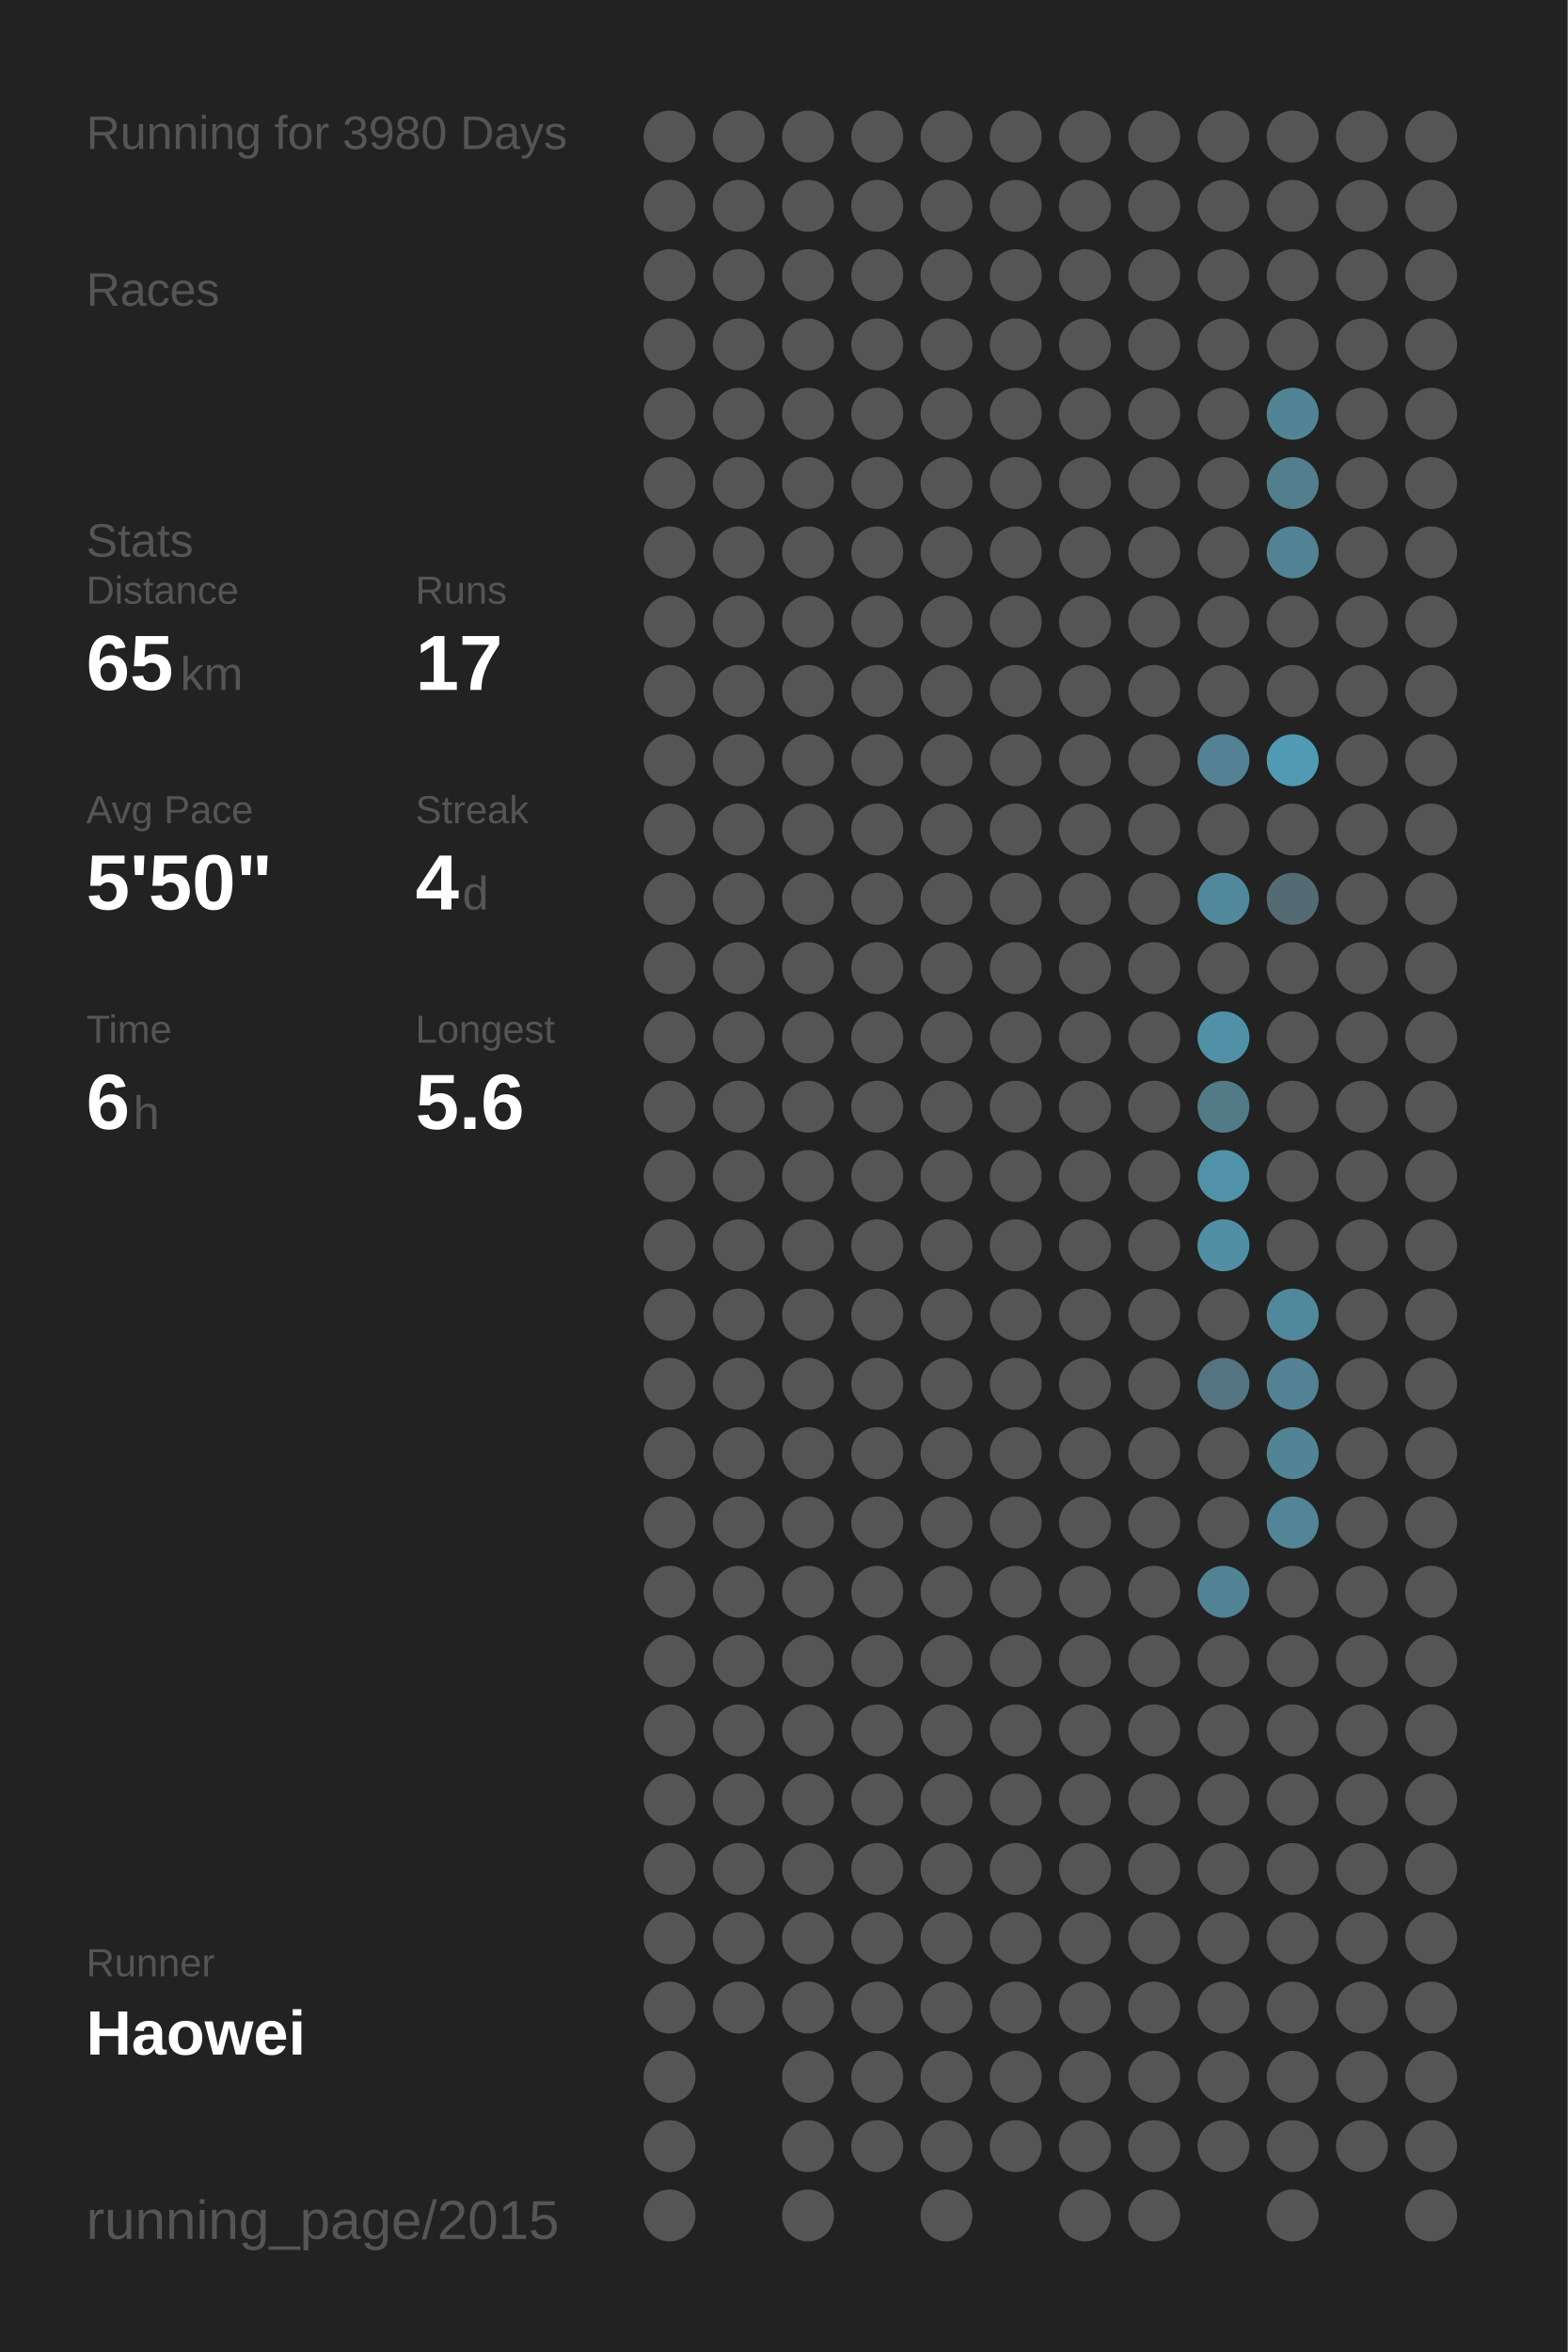
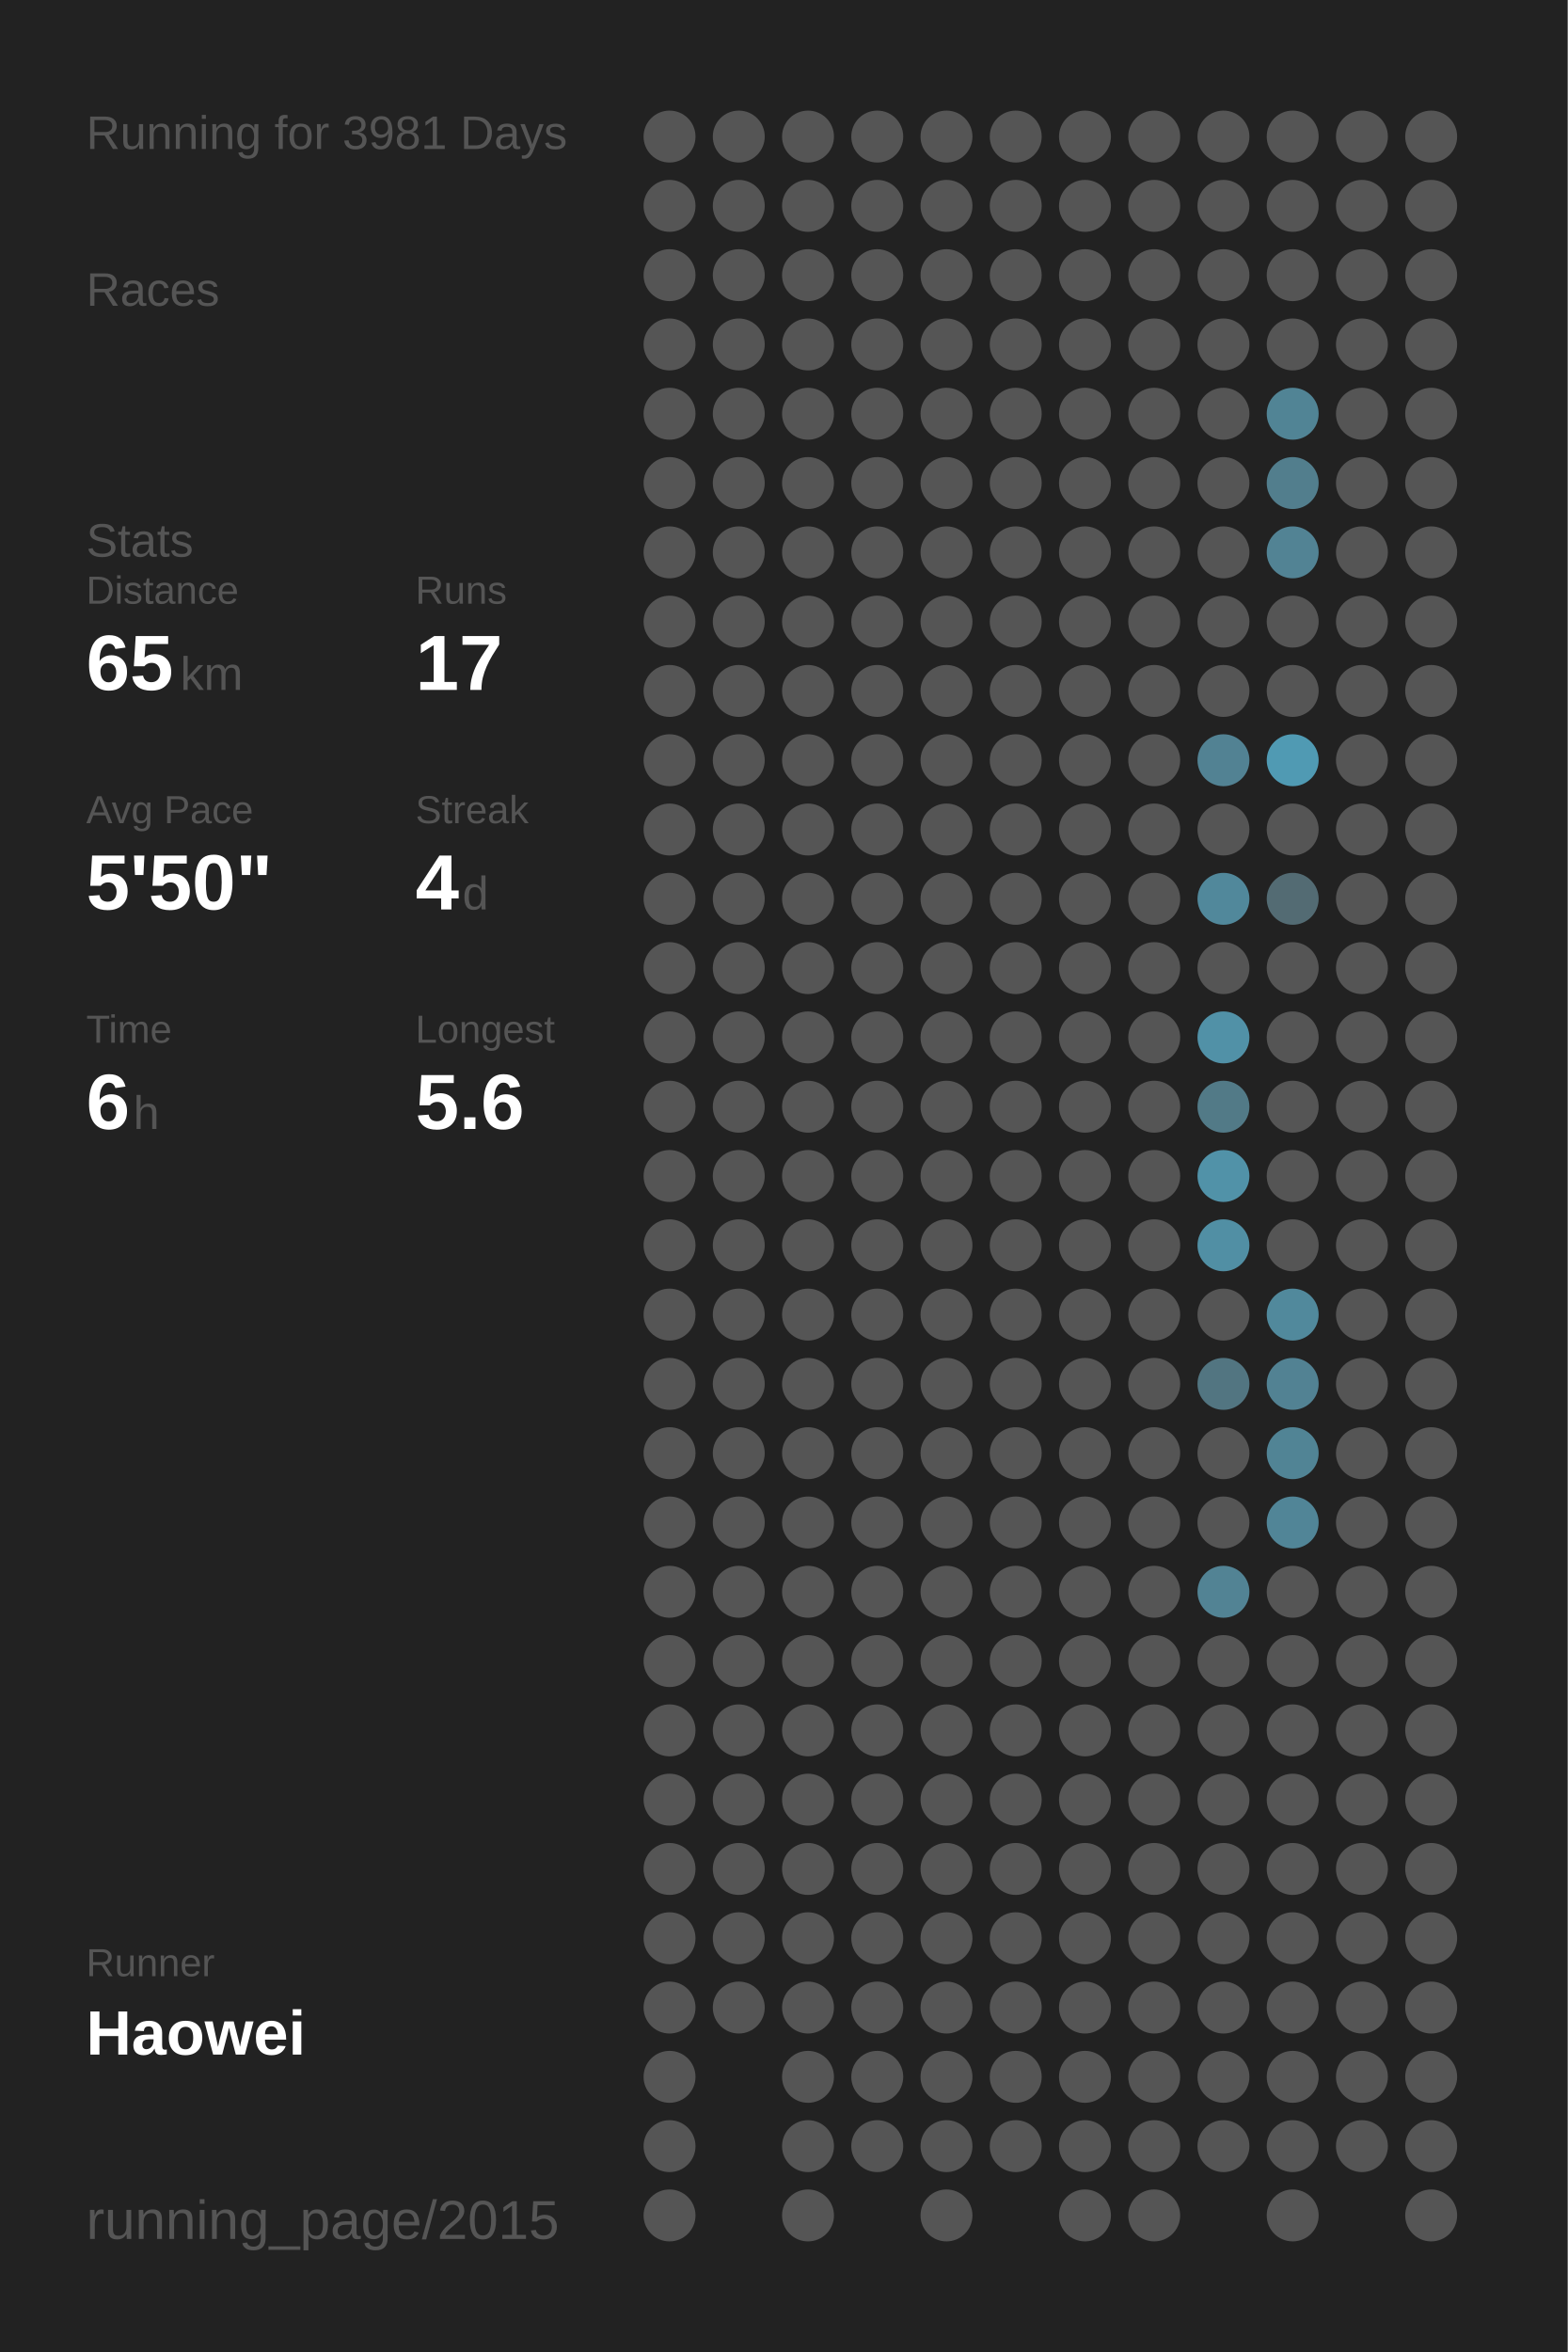
<svg xmlns="http://www.w3.org/2000/svg" baseProfile="full" height="300mm" version="1.1" viewBox="0,0,200,300" width="200mm">
  <defs />
  <rect fill="#222222" height="300" width="200" x="0" y="0" />
-   <text fill="#555555" style="font-size:6px; font-family:Arial;" x="11" y="19">Running for 3980 Days</text>
+   <text fill="#555555" style="font-size:6px; font-family:Arial;" x="11" y="19">Running for 3981 Days</text>
  <text fill="#555555" style="font-size:6px; font-family:Arial;" x="11" y="39">Races</text>
  <text fill="#555555" style="font-size:6px; font-family:Arial;" x="11" y="71">Stats</text>
  <text fill="#555555" style="font-size:5px; font-family:Arial;" x="11" y="77">Distance</text>
  <text fill="#FFFFFF" style="font-size:10px; font-family:Arial; font-weight:bold;" x="11" y="88">65</text>
  <text fill="#555555" style="font-size:6px; font-family:Arial;" x="23" y="88">km</text>
  <text fill="#555555" style="font-size:5px; font-family:Arial;" x="53" y="77">Runs</text>
  <text fill="#FFFFFF" style="font-size:10px; font-family:Arial; font-weight:bold;" x="53" y="88">17</text>
  <text fill="#555555" style="font-size:5px; font-family:Arial;" x="11" y="105">Avg Pace</text>
  <text fill="#FFFFFF" style="font-size:10px; font-family:Arial; font-weight:bold;" x="11" y="116">5'50"</text>
  <text fill="#555555" style="font-size:5px; font-family:Arial;" x="53" y="105">Streak</text>
  <text fill="#FFFFFF" style="font-size:10px; font-family:Arial; font-weight:bold;" x="53" y="116">4</text>
  <text fill="#555555" style="font-size:6px; font-family:Arial;" x="59" y="116">d</text>
  <text fill="#555555" style="font-size:5px; font-family:Arial;" x="11" y="133">Time</text>
  <text fill="#FFFFFF" style="font-size:10px; font-family:Arial; font-weight:bold;" x="11" y="144">6</text>
  <text fill="#555555" style="font-size:6px; font-family:Arial;" x="17" y="144">h</text>
  <text fill="#555555" style="font-size:5px; font-family:Arial;" x="53" y="133">Longest</text>
  <text fill="#FFFFFF" style="font-size:10px; font-family:Arial; font-weight:bold;" x="53" y="144">5.6</text>
  <text fill="#555555" style="font-size:5px; font-family:Arial;" x="11" y="252.065">Runner</text>
  <text fill="#FFFFFF" style="font-size:8px; font-family:Arial; font-weight:bold;" x="11" y="262.065">Haowei</text>
  <text fill="#555555" style="font-size:7px; font-family:Arial;" x="11" y="285.581">running_page/2015</text>
  <circle cx="85.417" cy="17.419" fill="#555555" r="3.312" />
  <circle cx="85.417" cy="26.258" fill="#555555" r="3.312" />
  <circle cx="85.417" cy="35.097" fill="#555555" r="3.312" />
  <circle cx="85.417" cy="43.935" fill="#555555" r="3.312" />
  <circle cx="85.417" cy="52.774" fill="#555555" r="3.312" />
  <circle cx="85.417" cy="61.613" fill="#555555" r="3.312" />
  <circle cx="85.417" cy="70.452" fill="#555555" r="3.312" />
  <circle cx="85.417" cy="79.29" fill="#555555" r="3.312" />
  <circle cx="85.417" cy="88.129" fill="#555555" r="3.312" />
  <circle cx="85.417" cy="96.968" fill="#555555" r="3.312" />
  <circle cx="85.417" cy="105.806" fill="#555555" r="3.312" />
  <circle cx="85.417" cy="114.645" fill="#555555" r="3.312" />
  <circle cx="85.417" cy="123.484" fill="#555555" r="3.312" />
  <circle cx="85.417" cy="132.323" fill="#555555" r="3.312" />
  <circle cx="85.417" cy="141.161" fill="#555555" r="3.312" />
  <circle cx="85.417" cy="150" fill="#555555" r="3.312" />
  <circle cx="85.417" cy="158.839" fill="#555555" r="3.312" />
  <circle cx="85.417" cy="167.677" fill="#555555" r="3.312" />
  <circle cx="85.417" cy="176.516" fill="#555555" r="3.312" />
  <circle cx="85.417" cy="185.355" fill="#555555" r="3.312" />
  <circle cx="85.417" cy="194.194" fill="#555555" r="3.312" />
  <circle cx="85.417" cy="203.032" fill="#555555" r="3.312" />
  <circle cx="85.417" cy="211.871" fill="#555555" r="3.312" />
  <circle cx="85.417" cy="220.71" fill="#555555" r="3.312" />
  <circle cx="85.417" cy="229.548" fill="#555555" r="3.312" />
  <circle cx="85.417" cy="238.387" fill="#555555" r="3.312" />
  <circle cx="85.417" cy="247.226" fill="#555555" r="3.312" />
  <circle cx="85.417" cy="256.065" fill="#555555" r="3.312" />
  <circle cx="85.417" cy="264.903" fill="#555555" r="3.312" />
  <circle cx="85.417" cy="273.742" fill="#555555" r="3.312" />
  <circle cx="85.417" cy="282.581" fill="#555555" r="3.312" />
  <circle cx="94.25" cy="17.419" fill="#555555" r="3.312" />
  <circle cx="94.25" cy="26.258" fill="#555555" r="3.312" />
  <circle cx="94.25" cy="35.097" fill="#555555" r="3.312" />
  <circle cx="94.25" cy="43.935" fill="#555555" r="3.312" />
  <circle cx="94.25" cy="52.774" fill="#555555" r="3.312" />
  <circle cx="94.25" cy="61.613" fill="#555555" r="3.312" />
  <circle cx="94.25" cy="70.452" fill="#555555" r="3.312" />
  <circle cx="94.25" cy="79.29" fill="#555555" r="3.312" />
  <circle cx="94.25" cy="88.129" fill="#555555" r="3.312" />
  <circle cx="94.25" cy="96.968" fill="#555555" r="3.312" />
  <circle cx="94.25" cy="105.806" fill="#555555" r="3.312" />
  <circle cx="94.25" cy="114.645" fill="#555555" r="3.312" />
  <circle cx="94.25" cy="123.484" fill="#555555" r="3.312" />
  <circle cx="94.25" cy="132.323" fill="#555555" r="3.312" />
  <circle cx="94.25" cy="141.161" fill="#555555" r="3.312" />
  <circle cx="94.25" cy="150" fill="#555555" r="3.312" />
  <circle cx="94.25" cy="158.839" fill="#555555" r="3.312" />
  <circle cx="94.25" cy="167.677" fill="#555555" r="3.312" />
  <circle cx="94.25" cy="176.516" fill="#555555" r="3.312" />
  <circle cx="94.25" cy="185.355" fill="#555555" r="3.312" />
  <circle cx="94.25" cy="194.194" fill="#555555" r="3.312" />
  <circle cx="94.25" cy="203.032" fill="#555555" r="3.312" />
  <circle cx="94.25" cy="211.871" fill="#555555" r="3.312" />
  <circle cx="94.25" cy="220.71" fill="#555555" r="3.312" />
  <circle cx="94.25" cy="229.548" fill="#555555" r="3.312" />
  <circle cx="94.25" cy="238.387" fill="#555555" r="3.312" />
  <circle cx="94.25" cy="247.226" fill="#555555" r="3.312" />
  <circle cx="94.25" cy="256.065" fill="#555555" r="3.312" />
  <circle cx="103.083" cy="17.419" fill="#555555" r="3.312" />
  <circle cx="103.083" cy="26.258" fill="#555555" r="3.312" />
  <circle cx="103.083" cy="35.097" fill="#555555" r="3.312" />
  <circle cx="103.083" cy="43.935" fill="#555555" r="3.312" />
  <circle cx="103.083" cy="52.774" fill="#555555" r="3.312" />
  <circle cx="103.083" cy="61.613" fill="#555555" r="3.312" />
  <circle cx="103.083" cy="70.452" fill="#555555" r="3.312" />
  <circle cx="103.083" cy="79.29" fill="#555555" r="3.312" />
  <circle cx="103.083" cy="88.129" fill="#555555" r="3.312" />
  <circle cx="103.083" cy="96.968" fill="#555555" r="3.312" />
  <circle cx="103.083" cy="105.806" fill="#555555" r="3.312" />
  <circle cx="103.083" cy="114.645" fill="#555555" r="3.312" />
  <circle cx="103.083" cy="123.484" fill="#555555" r="3.312" />
  <circle cx="103.083" cy="132.323" fill="#555555" r="3.312" />
  <circle cx="103.083" cy="141.161" fill="#555555" r="3.312" />
  <circle cx="103.083" cy="150" fill="#555555" r="3.312" />
  <circle cx="103.083" cy="158.839" fill="#555555" r="3.312" />
  <circle cx="103.083" cy="167.677" fill="#555555" r="3.312" />
  <circle cx="103.083" cy="176.516" fill="#555555" r="3.312" />
  <circle cx="103.083" cy="185.355" fill="#555555" r="3.312" />
  <circle cx="103.083" cy="194.194" fill="#555555" r="3.312" />
  <circle cx="103.083" cy="203.032" fill="#555555" r="3.312" />
  <circle cx="103.083" cy="211.871" fill="#555555" r="3.312" />
  <circle cx="103.083" cy="220.71" fill="#555555" r="3.312" />
  <circle cx="103.083" cy="229.548" fill="#555555" r="3.312" />
  <circle cx="103.083" cy="238.387" fill="#555555" r="3.312" />
  <circle cx="103.083" cy="247.226" fill="#555555" r="3.312" />
  <circle cx="103.083" cy="256.065" fill="#555555" r="3.312" />
  <circle cx="103.083" cy="264.903" fill="#555555" r="3.312" />
  <circle cx="103.083" cy="273.742" fill="#555555" r="3.312" />
  <circle cx="103.083" cy="282.581" fill="#555555" r="3.312" />
  <circle cx="111.917" cy="17.419" fill="#555555" r="3.312" />
  <circle cx="111.917" cy="26.258" fill="#555555" r="3.312" />
  <circle cx="111.917" cy="35.097" fill="#555555" r="3.312" />
  <circle cx="111.917" cy="43.935" fill="#555555" r="3.312" />
  <circle cx="111.917" cy="52.774" fill="#555555" r="3.312" />
  <circle cx="111.917" cy="61.613" fill="#555555" r="3.312" />
  <circle cx="111.917" cy="70.452" fill="#555555" r="3.312" />
  <circle cx="111.917" cy="79.29" fill="#555555" r="3.312" />
  <circle cx="111.917" cy="88.129" fill="#555555" r="3.312" />
  <circle cx="111.917" cy="96.968" fill="#555555" r="3.312" />
  <circle cx="111.917" cy="105.806" fill="#555555" r="3.312" />
  <circle cx="111.917" cy="114.645" fill="#555555" r="3.312" />
  <circle cx="111.917" cy="123.484" fill="#555555" r="3.312" />
  <circle cx="111.917" cy="132.323" fill="#555555" r="3.312" />
  <circle cx="111.917" cy="141.161" fill="#555555" r="3.312" />
  <circle cx="111.917" cy="150" fill="#555555" r="3.312" />
  <circle cx="111.917" cy="158.839" fill="#555555" r="3.312" />
  <circle cx="111.917" cy="167.677" fill="#555555" r="3.312" />
  <circle cx="111.917" cy="176.516" fill="#555555" r="3.312" />
  <circle cx="111.917" cy="185.355" fill="#555555" r="3.312" />
  <circle cx="111.917" cy="194.194" fill="#555555" r="3.312" />
  <circle cx="111.917" cy="203.032" fill="#555555" r="3.312" />
  <circle cx="111.917" cy="211.871" fill="#555555" r="3.312" />
  <circle cx="111.917" cy="220.71" fill="#555555" r="3.312" />
  <circle cx="111.917" cy="229.548" fill="#555555" r="3.312" />
  <circle cx="111.917" cy="238.387" fill="#555555" r="3.312" />
  <circle cx="111.917" cy="247.226" fill="#555555" r="3.312" />
  <circle cx="111.917" cy="256.065" fill="#555555" r="3.312" />
  <circle cx="111.917" cy="264.903" fill="#555555" r="3.312" />
  <circle cx="111.917" cy="273.742" fill="#555555" r="3.312" />
  <circle cx="120.75" cy="17.419" fill="#555555" r="3.312" />
  <circle cx="120.75" cy="26.258" fill="#555555" r="3.312" />
  <circle cx="120.75" cy="35.097" fill="#555555" r="3.312" />
  <circle cx="120.75" cy="43.935" fill="#555555" r="3.312" />
  <circle cx="120.75" cy="52.774" fill="#555555" r="3.312" />
  <circle cx="120.75" cy="61.613" fill="#555555" r="3.312" />
  <circle cx="120.75" cy="70.452" fill="#555555" r="3.312" />
  <circle cx="120.75" cy="79.29" fill="#555555" r="3.312" />
  <circle cx="120.75" cy="88.129" fill="#555555" r="3.312" />
  <circle cx="120.75" cy="96.968" fill="#555555" r="3.312" />
  <circle cx="120.75" cy="105.806" fill="#555555" r="3.312" />
  <circle cx="120.75" cy="114.645" fill="#555555" r="3.312" />
  <circle cx="120.75" cy="123.484" fill="#555555" r="3.312" />
  <circle cx="120.75" cy="132.323" fill="#555555" r="3.312" />
  <circle cx="120.75" cy="141.161" fill="#555555" r="3.312" />
  <circle cx="120.75" cy="150" fill="#555555" r="3.312" />
  <circle cx="120.75" cy="158.839" fill="#555555" r="3.312" />
  <circle cx="120.75" cy="167.677" fill="#555555" r="3.312" />
  <circle cx="120.75" cy="176.516" fill="#555555" r="3.312" />
  <circle cx="120.75" cy="185.355" fill="#555555" r="3.312" />
  <circle cx="120.75" cy="194.194" fill="#555555" r="3.312" />
  <circle cx="120.75" cy="203.032" fill="#555555" r="3.312" />
  <circle cx="120.75" cy="211.871" fill="#555555" r="3.312" />
  <circle cx="120.75" cy="220.71" fill="#555555" r="3.312" />
  <circle cx="120.75" cy="229.548" fill="#555555" r="3.312" />
  <circle cx="120.75" cy="238.387" fill="#555555" r="3.312" />
  <circle cx="120.75" cy="247.226" fill="#555555" r="3.312" />
  <circle cx="120.75" cy="256.065" fill="#555555" r="3.312" />
  <circle cx="120.75" cy="264.903" fill="#555555" r="3.312" />
  <circle cx="120.75" cy="273.742" fill="#555555" r="3.312" />
  <circle cx="120.75" cy="282.581" fill="#555555" r="3.312" />
  <circle cx="129.583" cy="17.419" fill="#555555" r="3.312" />
  <circle cx="129.583" cy="26.258" fill="#555555" r="3.312" />
  <circle cx="129.583" cy="35.097" fill="#555555" r="3.312" />
  <circle cx="129.583" cy="43.935" fill="#555555" r="3.312" />
  <circle cx="129.583" cy="52.774" fill="#555555" r="3.312" />
  <circle cx="129.583" cy="61.613" fill="#555555" r="3.312" />
  <circle cx="129.583" cy="70.452" fill="#555555" r="3.312" />
  <circle cx="129.583" cy="79.29" fill="#555555" r="3.312" />
  <circle cx="129.583" cy="88.129" fill="#555555" r="3.312" />
  <circle cx="129.583" cy="96.968" fill="#555555" r="3.312" />
  <circle cx="129.583" cy="105.806" fill="#555555" r="3.312" />
  <circle cx="129.583" cy="114.645" fill="#555555" r="3.312" />
  <circle cx="129.583" cy="123.484" fill="#555555" r="3.312" />
  <circle cx="129.583" cy="132.323" fill="#555555" r="3.312" />
  <circle cx="129.583" cy="141.161" fill="#555555" r="3.312" />
  <circle cx="129.583" cy="150" fill="#555555" r="3.312" />
  <circle cx="129.583" cy="158.839" fill="#555555" r="3.312" />
  <circle cx="129.583" cy="167.677" fill="#555555" r="3.312" />
  <circle cx="129.583" cy="176.516" fill="#555555" r="3.312" />
  <circle cx="129.583" cy="185.355" fill="#555555" r="3.312" />
  <circle cx="129.583" cy="194.194" fill="#555555" r="3.312" />
  <circle cx="129.583" cy="203.032" fill="#555555" r="3.312" />
  <circle cx="129.583" cy="211.871" fill="#555555" r="3.312" />
  <circle cx="129.583" cy="220.71" fill="#555555" r="3.312" />
  <circle cx="129.583" cy="229.548" fill="#555555" r="3.312" />
  <circle cx="129.583" cy="238.387" fill="#555555" r="3.312" />
  <circle cx="129.583" cy="247.226" fill="#555555" r="3.312" />
  <circle cx="129.583" cy="256.065" fill="#555555" r="3.312" />
  <circle cx="129.583" cy="264.903" fill="#555555" r="3.312" />
  <circle cx="129.583" cy="273.742" fill="#555555" r="3.312" />
  <circle cx="138.417" cy="17.419" fill="#555555" r="3.312" />
  <circle cx="138.417" cy="26.258" fill="#555555" r="3.312" />
  <circle cx="138.417" cy="35.097" fill="#555555" r="3.312" />
  <circle cx="138.417" cy="43.935" fill="#555555" r="3.312" />
  <circle cx="138.417" cy="52.774" fill="#555555" r="3.312" />
  <circle cx="138.417" cy="61.613" fill="#555555" r="3.312" />
  <circle cx="138.417" cy="70.452" fill="#555555" r="3.312" />
  <circle cx="138.417" cy="79.29" fill="#555555" r="3.312" />
  <circle cx="138.417" cy="88.129" fill="#555555" r="3.312" />
  <circle cx="138.417" cy="96.968" fill="#555555" r="3.312" />
  <circle cx="138.417" cy="105.806" fill="#555555" r="3.312" />
  <circle cx="138.417" cy="114.645" fill="#555555" r="3.312" />
  <circle cx="138.417" cy="123.484" fill="#555555" r="3.312" />
  <circle cx="138.417" cy="132.323" fill="#555555" r="3.312" />
  <circle cx="138.417" cy="141.161" fill="#555555" r="3.312" />
  <circle cx="138.417" cy="150" fill="#555555" r="3.312" />
  <circle cx="138.417" cy="158.839" fill="#555555" r="3.312" />
  <circle cx="138.417" cy="167.677" fill="#555555" r="3.312" />
  <circle cx="138.417" cy="176.516" fill="#555555" r="3.312" />
  <circle cx="138.417" cy="185.355" fill="#555555" r="3.312" />
  <circle cx="138.417" cy="194.194" fill="#555555" r="3.312" />
  <circle cx="138.417" cy="203.032" fill="#555555" r="3.312" />
  <circle cx="138.417" cy="211.871" fill="#555555" r="3.312" />
  <circle cx="138.417" cy="220.71" fill="#555555" r="3.312" />
  <circle cx="138.417" cy="229.548" fill="#555555" r="3.312" />
  <circle cx="138.417" cy="238.387" fill="#555555" r="3.312" />
  <circle cx="138.417" cy="247.226" fill="#555555" r="3.312" />
  <circle cx="138.417" cy="256.065" fill="#555555" r="3.312" />
  <circle cx="138.417" cy="264.903" fill="#555555" r="3.312" />
  <circle cx="138.417" cy="273.742" fill="#555555" r="3.312" />
  <circle cx="138.417" cy="282.581" fill="#555555" r="3.312" />
  <circle cx="147.25" cy="17.419" fill="#555555" r="3.312" />
  <circle cx="147.25" cy="26.258" fill="#555555" r="3.312" />
  <circle cx="147.25" cy="35.097" fill="#555555" r="3.312" />
  <circle cx="147.25" cy="43.935" fill="#555555" r="3.312" />
  <circle cx="147.25" cy="52.774" fill="#555555" r="3.312" />
  <circle cx="147.25" cy="61.613" fill="#555555" r="3.312" />
  <circle cx="147.25" cy="70.452" fill="#555555" r="3.312" />
  <circle cx="147.25" cy="79.29" fill="#555555" r="3.312" />
  <circle cx="147.25" cy="88.129" fill="#555555" r="3.312" />
  <circle cx="147.25" cy="96.968" fill="#555555" r="3.312" />
  <circle cx="147.25" cy="105.806" fill="#555555" r="3.312" />
  <circle cx="147.25" cy="114.645" fill="#555555" r="3.312" />
  <circle cx="147.25" cy="123.484" fill="#555555" r="3.312" />
  <circle cx="147.25" cy="132.323" fill="#555555" r="3.312" />
  <circle cx="147.25" cy="141.161" fill="#555555" r="3.312" />
  <circle cx="147.25" cy="150" fill="#555555" r="3.312" />
  <circle cx="147.25" cy="158.839" fill="#555555" r="3.312" />
  <circle cx="147.25" cy="167.677" fill="#555555" r="3.312" />
  <circle cx="147.25" cy="176.516" fill="#555555" r="3.312" />
  <circle cx="147.25" cy="185.355" fill="#555555" r="3.312" />
  <circle cx="147.25" cy="194.194" fill="#555555" r="3.312" />
  <circle cx="147.25" cy="203.032" fill="#555555" r="3.312" />
  <circle cx="147.25" cy="211.871" fill="#555555" r="3.312" />
  <circle cx="147.25" cy="220.71" fill="#555555" r="3.312" />
  <circle cx="147.25" cy="229.548" fill="#555555" r="3.312" />
  <circle cx="147.25" cy="238.387" fill="#555555" r="3.312" />
  <circle cx="147.25" cy="247.226" fill="#555555" r="3.312" />
  <circle cx="147.25" cy="256.065" fill="#555555" r="3.312" />
  <circle cx="147.25" cy="264.903" fill="#555555" r="3.312" />
  <circle cx="147.25" cy="273.742" fill="#555555" r="3.312" />
  <circle cx="147.25" cy="282.581" fill="#555555" r="3.312" />
  <circle cx="156.083" cy="17.419" fill="#555555" r="3.312" />
  <circle cx="156.083" cy="26.258" fill="#555555" r="3.312" />
  <circle cx="156.083" cy="35.097" fill="#555555" r="3.312" />
  <circle cx="156.083" cy="43.935" fill="#555555" r="3.312" />
  <circle cx="156.083" cy="52.774" fill="#555555" r="3.312" />
  <circle cx="156.083" cy="61.613" fill="#555555" r="3.312" />
  <circle cx="156.083" cy="70.452" fill="#555555" r="3.312" />
  <circle cx="156.083" cy="79.29" fill="#555555" r="3.312" />
  <circle cx="156.083" cy="88.129" fill="#555555" r="3.312" />
  <circle cx="156.083" cy="96.968" fill="#528293" r="3.312" />
  <circle cx="156.083" cy="105.806" fill="#555555" r="3.312" />
  <circle cx="156.083" cy="114.645" fill="#51889b" r="3.312" />
  <circle cx="156.083" cy="123.484" fill="#555555" r="3.312" />
  <circle cx="156.083" cy="132.323" fill="#5191a7" r="3.312" />
  <circle cx="156.083" cy="141.161" fill="#527a87" r="3.312" />
  <circle cx="156.083" cy="150" fill="#5192a8" r="3.312" />
  <circle cx="156.083" cy="158.839" fill="#518fa4" r="3.312" />
  <circle cx="156.083" cy="167.677" fill="#555555" r="3.312" />
  <circle cx="156.083" cy="176.516" fill="#527581" r="3.312" />
  <circle cx="156.083" cy="185.355" fill="#555555" r="3.312" />
  <circle cx="156.083" cy="194.194" fill="#555555" r="3.312" />
  <circle cx="156.083" cy="203.032" fill="#528394" r="3.312" />
  <circle cx="156.083" cy="211.871" fill="#555555" r="3.312" />
  <circle cx="156.083" cy="220.71" fill="#555555" r="3.312" />
  <circle cx="156.083" cy="229.548" fill="#555555" r="3.312" />
  <circle cx="156.083" cy="238.387" fill="#555555" r="3.312" />
  <circle cx="156.083" cy="247.226" fill="#555555" r="3.312" />
  <circle cx="156.083" cy="256.065" fill="#555555" r="3.312" />
  <circle cx="156.083" cy="264.903" fill="#555555" r="3.312" />
  <circle cx="156.083" cy="273.742" fill="#555555" r="3.312" />
  <circle cx="164.917" cy="17.419" fill="#555555" r="3.312" />
  <circle cx="164.917" cy="26.258" fill="#555555" r="3.312" />
  <circle cx="164.917" cy="35.097" fill="#555555" r="3.312" />
  <circle cx="164.917" cy="43.935" fill="#555555" r="3.312" />
  <circle cx="164.917" cy="52.774" fill="#518495" r="3.312" />
  <circle cx="164.917" cy="61.613" fill="#527e8d" r="3.312" />
  <circle cx="164.917" cy="70.452" fill="#528394" r="3.312" />
  <circle cx="164.917" cy="79.29" fill="#555555" r="3.312" />
  <circle cx="164.917" cy="88.129" fill="#555555" r="3.312" />
  <circle cx="164.917" cy="96.968" fill="#509ab3" r="3.312" />
  <circle cx="164.917" cy="105.806" fill="#555555" r="3.312" />
  <circle cx="164.917" cy="114.645" fill="#536b73" r="3.312" />
  <circle cx="164.917" cy="123.484" fill="#555555" r="3.312" />
  <circle cx="164.917" cy="132.323" fill="#555555" r="3.312" />
  <circle cx="164.917" cy="141.161" fill="#555555" r="3.312" />
  <circle cx="164.917" cy="150" fill="#555555" r="3.312" />
  <circle cx="164.917" cy="158.839" fill="#555555" r="3.312" />
  <circle cx="164.917" cy="167.677" fill="#51899c" r="3.312" />
  <circle cx="164.917" cy="176.516" fill="#528293" r="3.312" />
  <circle cx="164.917" cy="185.355" fill="#518495" r="3.312" />
  <circle cx="164.917" cy="194.194" fill="#518597" r="3.312" />
  <circle cx="164.917" cy="203.032" fill="#555555" r="3.312" />
  <circle cx="164.917" cy="211.871" fill="#555555" r="3.312" />
  <circle cx="164.917" cy="220.71" fill="#555555" r="3.312" />
  <circle cx="164.917" cy="229.548" fill="#555555" r="3.312" />
  <circle cx="164.917" cy="238.387" fill="#555555" r="3.312" />
  <circle cx="164.917" cy="247.226" fill="#555555" r="3.312" />
  <circle cx="164.917" cy="256.065" fill="#555555" r="3.312" />
  <circle cx="164.917" cy="264.903" fill="#555555" r="3.312" />
  <circle cx="164.917" cy="273.742" fill="#555555" r="3.312" />
  <circle cx="164.917" cy="282.581" fill="#555555" r="3.312" />
  <circle cx="173.75" cy="17.419" fill="#555555" r="3.312" />
  <circle cx="173.75" cy="26.258" fill="#555555" r="3.312" />
  <circle cx="173.75" cy="35.097" fill="#555555" r="3.312" />
  <circle cx="173.75" cy="43.935" fill="#555555" r="3.312" />
  <circle cx="173.75" cy="52.774" fill="#555555" r="3.312" />
  <circle cx="173.75" cy="61.613" fill="#555555" r="3.312" />
  <circle cx="173.75" cy="70.452" fill="#555555" r="3.312" />
  <circle cx="173.75" cy="79.29" fill="#555555" r="3.312" />
  <circle cx="173.75" cy="88.129" fill="#555555" r="3.312" />
  <circle cx="173.75" cy="96.968" fill="#555555" r="3.312" />
  <circle cx="173.75" cy="105.806" fill="#555555" r="3.312" />
  <circle cx="173.75" cy="114.645" fill="#555555" r="3.312" />
  <circle cx="173.75" cy="123.484" fill="#555555" r="3.312" />
  <circle cx="173.75" cy="132.323" fill="#555555" r="3.312" />
  <circle cx="173.75" cy="141.161" fill="#555555" r="3.312" />
  <circle cx="173.75" cy="150" fill="#555555" r="3.312" />
  <circle cx="173.75" cy="158.839" fill="#555555" r="3.312" />
  <circle cx="173.75" cy="167.677" fill="#555555" r="3.312" />
  <circle cx="173.75" cy="176.516" fill="#555555" r="3.312" />
  <circle cx="173.75" cy="185.355" fill="#555555" r="3.312" />
  <circle cx="173.75" cy="194.194" fill="#555555" r="3.312" />
  <circle cx="173.75" cy="203.032" fill="#555555" r="3.312" />
  <circle cx="173.75" cy="211.871" fill="#555555" r="3.312" />
  <circle cx="173.75" cy="220.71" fill="#555555" r="3.312" />
  <circle cx="173.75" cy="229.548" fill="#555555" r="3.312" />
  <circle cx="173.75" cy="238.387" fill="#555555" r="3.312" />
  <circle cx="173.75" cy="247.226" fill="#555555" r="3.312" />
  <circle cx="173.75" cy="256.065" fill="#555555" r="3.312" />
  <circle cx="173.75" cy="264.903" fill="#555555" r="3.312" />
  <circle cx="173.75" cy="273.742" fill="#555555" r="3.312" />
  <circle cx="182.583" cy="17.419" fill="#555555" r="3.312" />
  <circle cx="182.583" cy="26.258" fill="#555555" r="3.312" />
  <circle cx="182.583" cy="35.097" fill="#555555" r="3.312" />
  <circle cx="182.583" cy="43.935" fill="#555555" r="3.312" />
  <circle cx="182.583" cy="52.774" fill="#555555" r="3.312" />
  <circle cx="182.583" cy="61.613" fill="#555555" r="3.312" />
  <circle cx="182.583" cy="70.452" fill="#555555" r="3.312" />
  <circle cx="182.583" cy="79.29" fill="#555555" r="3.312" />
  <circle cx="182.583" cy="88.129" fill="#555555" r="3.312" />
  <circle cx="182.583" cy="96.968" fill="#555555" r="3.312" />
  <circle cx="182.583" cy="105.806" fill="#555555" r="3.312" />
  <circle cx="182.583" cy="114.645" fill="#555555" r="3.312" />
  <circle cx="182.583" cy="123.484" fill="#555555" r="3.312" />
  <circle cx="182.583" cy="132.323" fill="#555555" r="3.312" />
  <circle cx="182.583" cy="141.161" fill="#555555" r="3.312" />
  <circle cx="182.583" cy="150" fill="#555555" r="3.312" />
  <circle cx="182.583" cy="158.839" fill="#555555" r="3.312" />
  <circle cx="182.583" cy="167.677" fill="#555555" r="3.312" />
  <circle cx="182.583" cy="176.516" fill="#555555" r="3.312" />
  <circle cx="182.583" cy="185.355" fill="#555555" r="3.312" />
  <circle cx="182.583" cy="194.194" fill="#555555" r="3.312" />
  <circle cx="182.583" cy="203.032" fill="#555555" r="3.312" />
  <circle cx="182.583" cy="211.871" fill="#555555" r="3.312" />
  <circle cx="182.583" cy="220.71" fill="#555555" r="3.312" />
  <circle cx="182.583" cy="229.548" fill="#555555" r="3.312" />
  <circle cx="182.583" cy="238.387" fill="#555555" r="3.312" />
  <circle cx="182.583" cy="247.226" fill="#555555" r="3.312" />
  <circle cx="182.583" cy="256.065" fill="#555555" r="3.312" />
  <circle cx="182.583" cy="264.903" fill="#555555" r="3.312" />
  <circle cx="182.583" cy="273.742" fill="#555555" r="3.312" />
  <circle cx="182.583" cy="282.581" fill="#555555" r="3.312" />
</svg>
